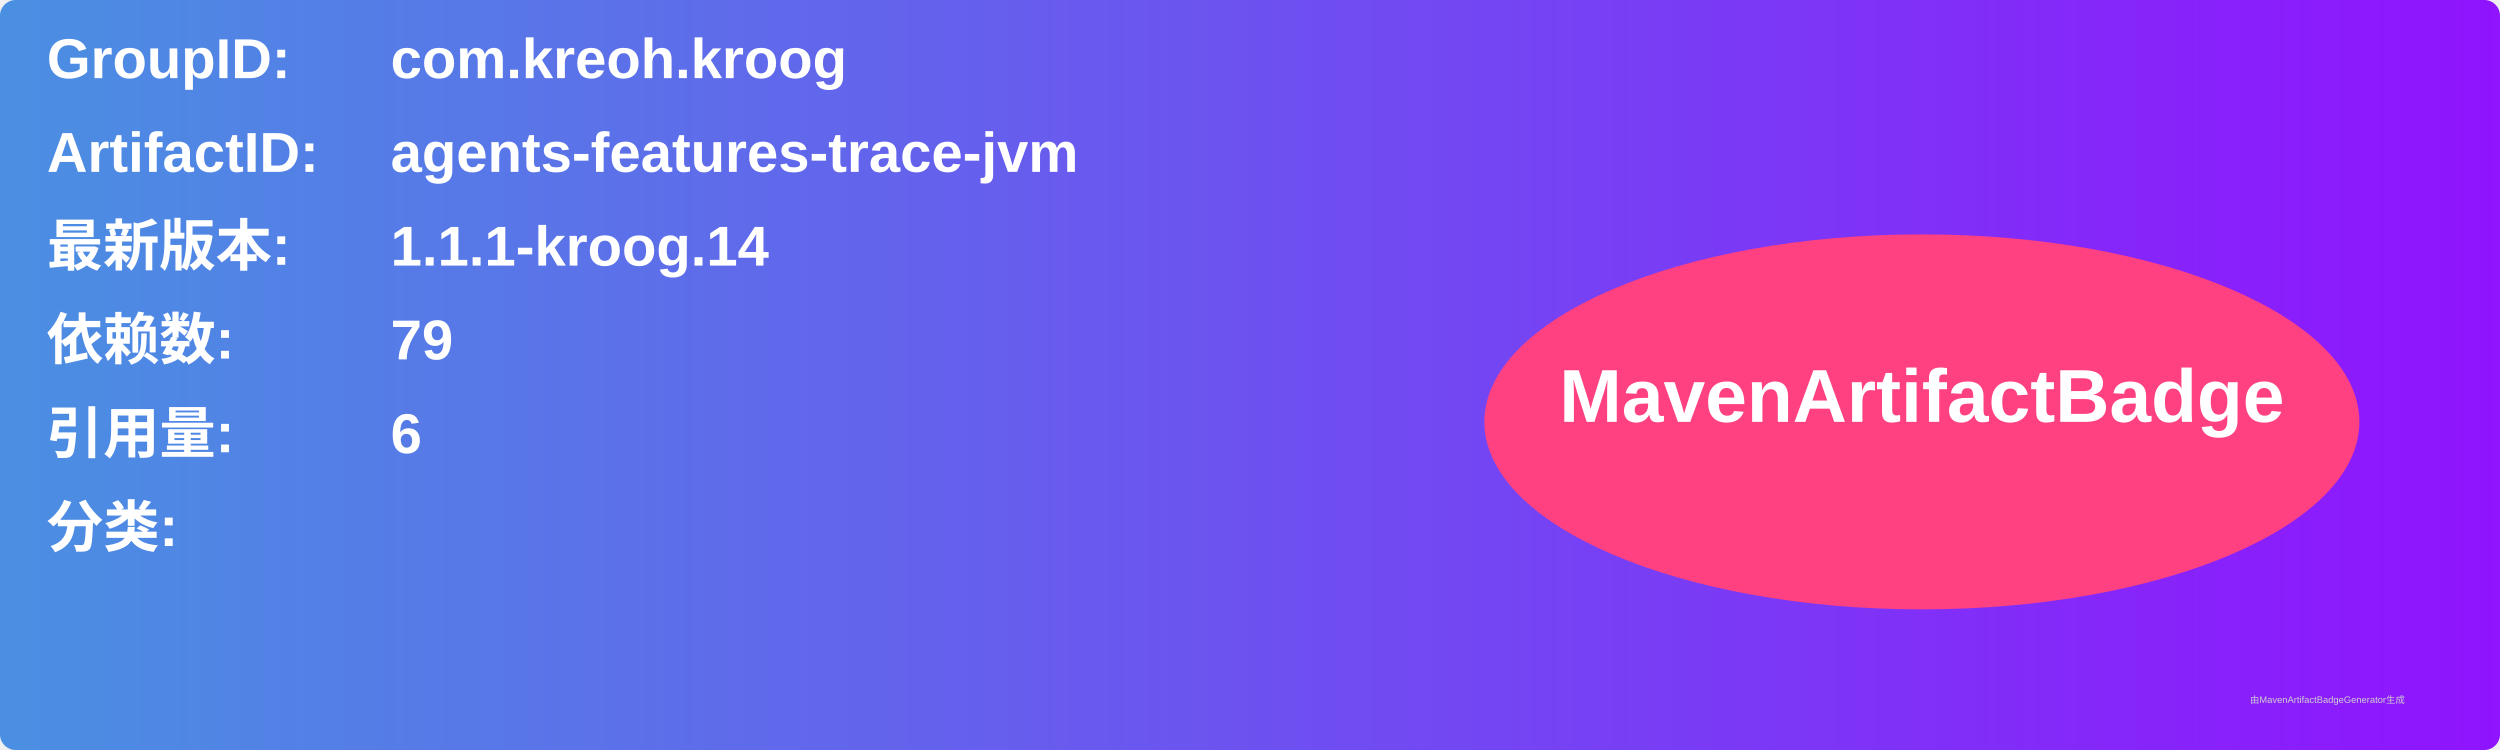
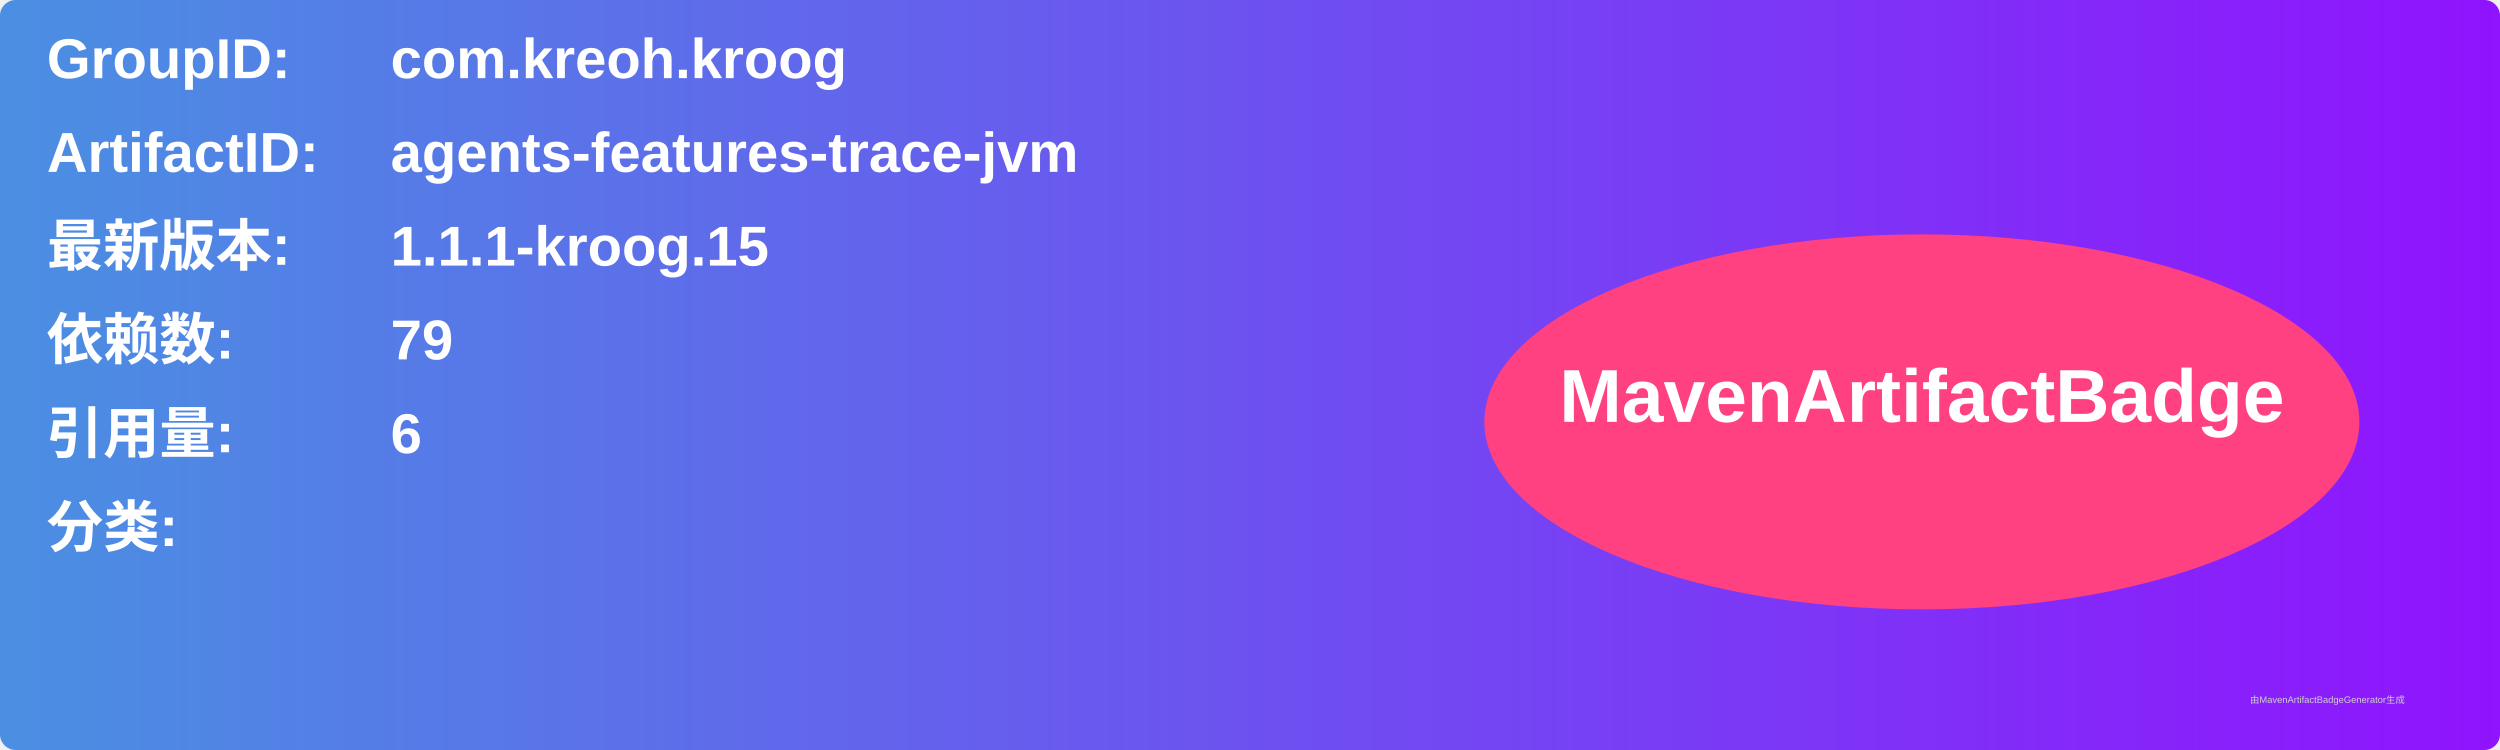
<svg xmlns="http://www.w3.org/2000/svg" width="800" height="240" viewBox="0 0 800 240">
  <linearGradient id="grad" x1="0%" y1="0%" x2="100%" y2="0%">
    <stop offset="0%" stop-color="#4a90e2" />
    <stop offset="100%" stop-color="#9013fe" />
  </linearGradient>
  <rect width="100%" height="100%" rx="5" ry="5" fill="url(#grad)" />
  <g transform="translate(15, 15)">
    <text x="0" y="10" font-family="Arial" font-size="18" fill="white" font-weight="bold" width="260">GroupID:</text>
    <text x="110" y="10" font-family="Arial" font-size="18" fill="white" font-weight="bold" width="460">com.kreoh.kroog</text>
    <text x="0" y="40" font-family="Arial" font-size="18" fill="white" font-weight="bold" width="260">ArtifactID:</text>
    <text x="110" y="40" font-family="Arial" font-size="18" fill="white" font-weight="bold" width="460">agents-features-trace-jvm</text>
    <text x="0" y="70" font-family="Arial" font-size="18" fill="white" font-weight="bold">最新版本:</text>
    <text x="110" y="70" font-family="Arial" font-size="18" fill="white" font-weight="bold">
-       <tspan font-weight="bold">1.1.1-kroog.14</tspan>
+       <tspan font-weight="bold">1.1.1-kroog.15</tspan>
    </text>
    <text x="0" y="100" font-family="Arial" font-size="18" fill="white" font-weight="bold">依赖数: </text>
    <text x="110" y="100" font-family="Arial" font-size="18" fill="white">
      <tspan font-weight="bold">79</tspan>
    </text>
    <text x="0" y="130" font-family="Arial" font-size="18" fill="white" font-weight="bold">引用量: </text>
    <text x="110" y="130" font-family="Arial" font-size="18" fill="white">
      <tspan font-weight="bold">6</tspan>
    </text>
    <text x="0" y="160" font-family="Arial" font-size="18" fill="white" font-weight="bold">分类:</text>
    <text x="10" y="190" font-family="Arial" font-size="10" fill="white">
      <tspan font-weight="bold" />
    </text>
    <ellipse cx="600" cy="120" rx="140" ry="60" fill="#ff4081" />
    <text x="600" y="120" text-anchor="middle" font-family="Arial" font-size="24" fill="white" font-weight="bold">MavenArtifactBadge</text>
  </g>
  <text x="720" y="225" font-family="Arial" font-size="3" fill="#d0d0d0">由MavenArtifactBadgeGenerator生成</text>
</svg>
